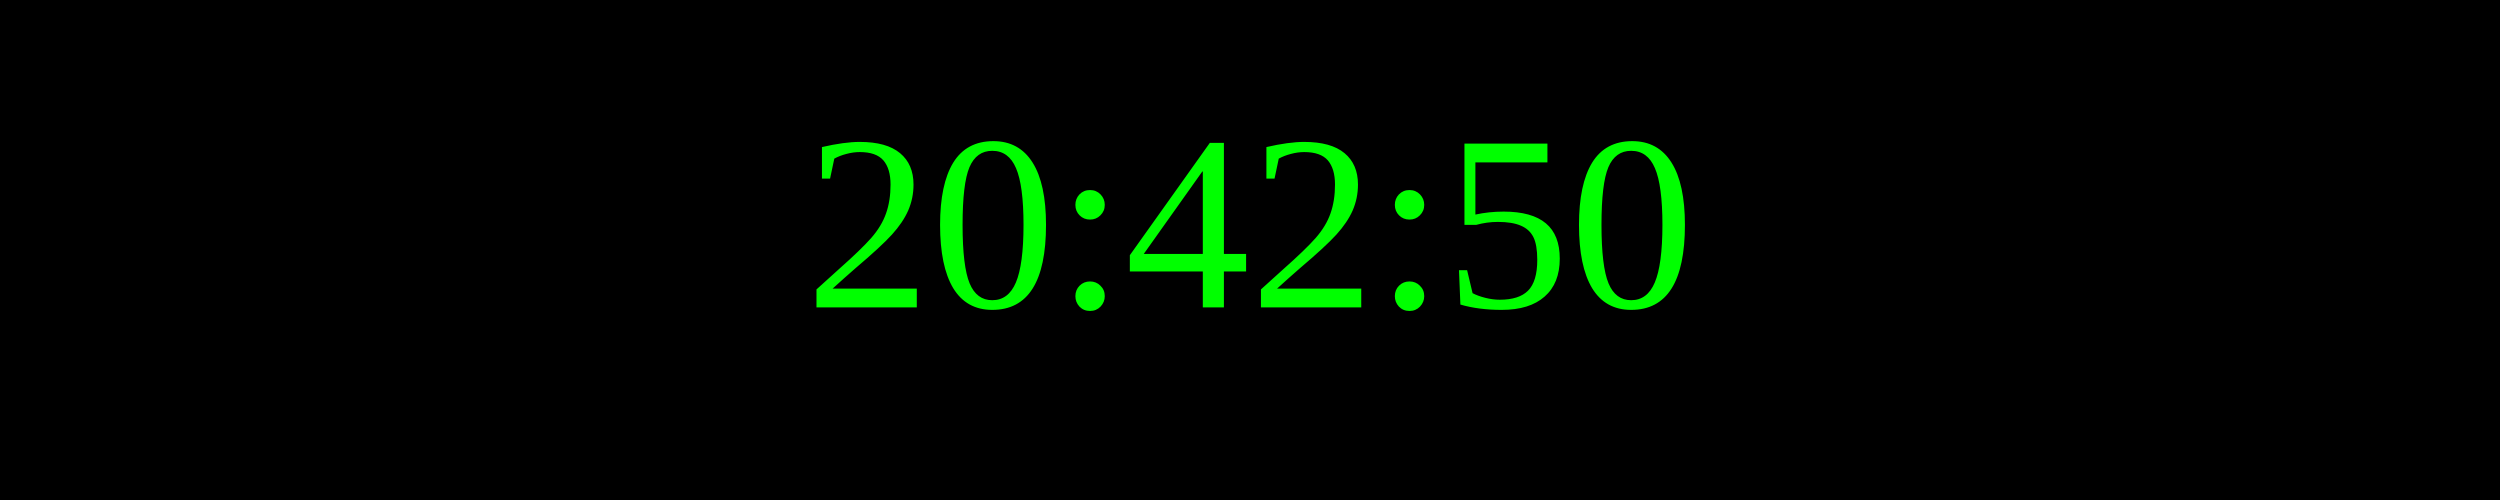
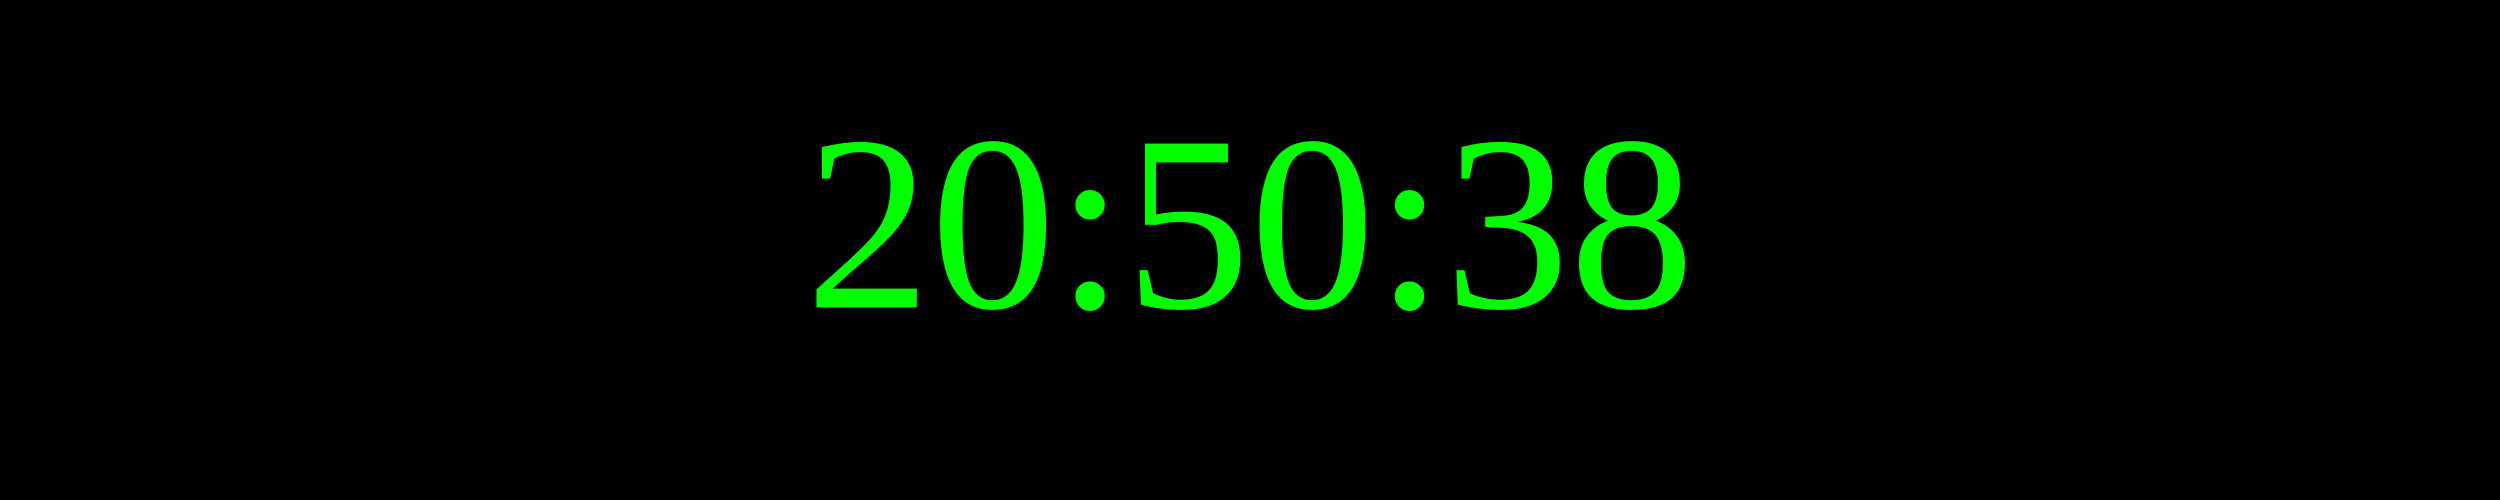
<svg xmlns="http://www.w3.org/2000/svg" width="250" height="50">
  <rect width="100%" height="100%" fill="black" />
  <text x="50%" y="50%" font-size="25" fill="lime" text-anchor="middle" dominant-baseline="middle">
- 20:42:50
+ 20:50:38
</text>
</svg>
